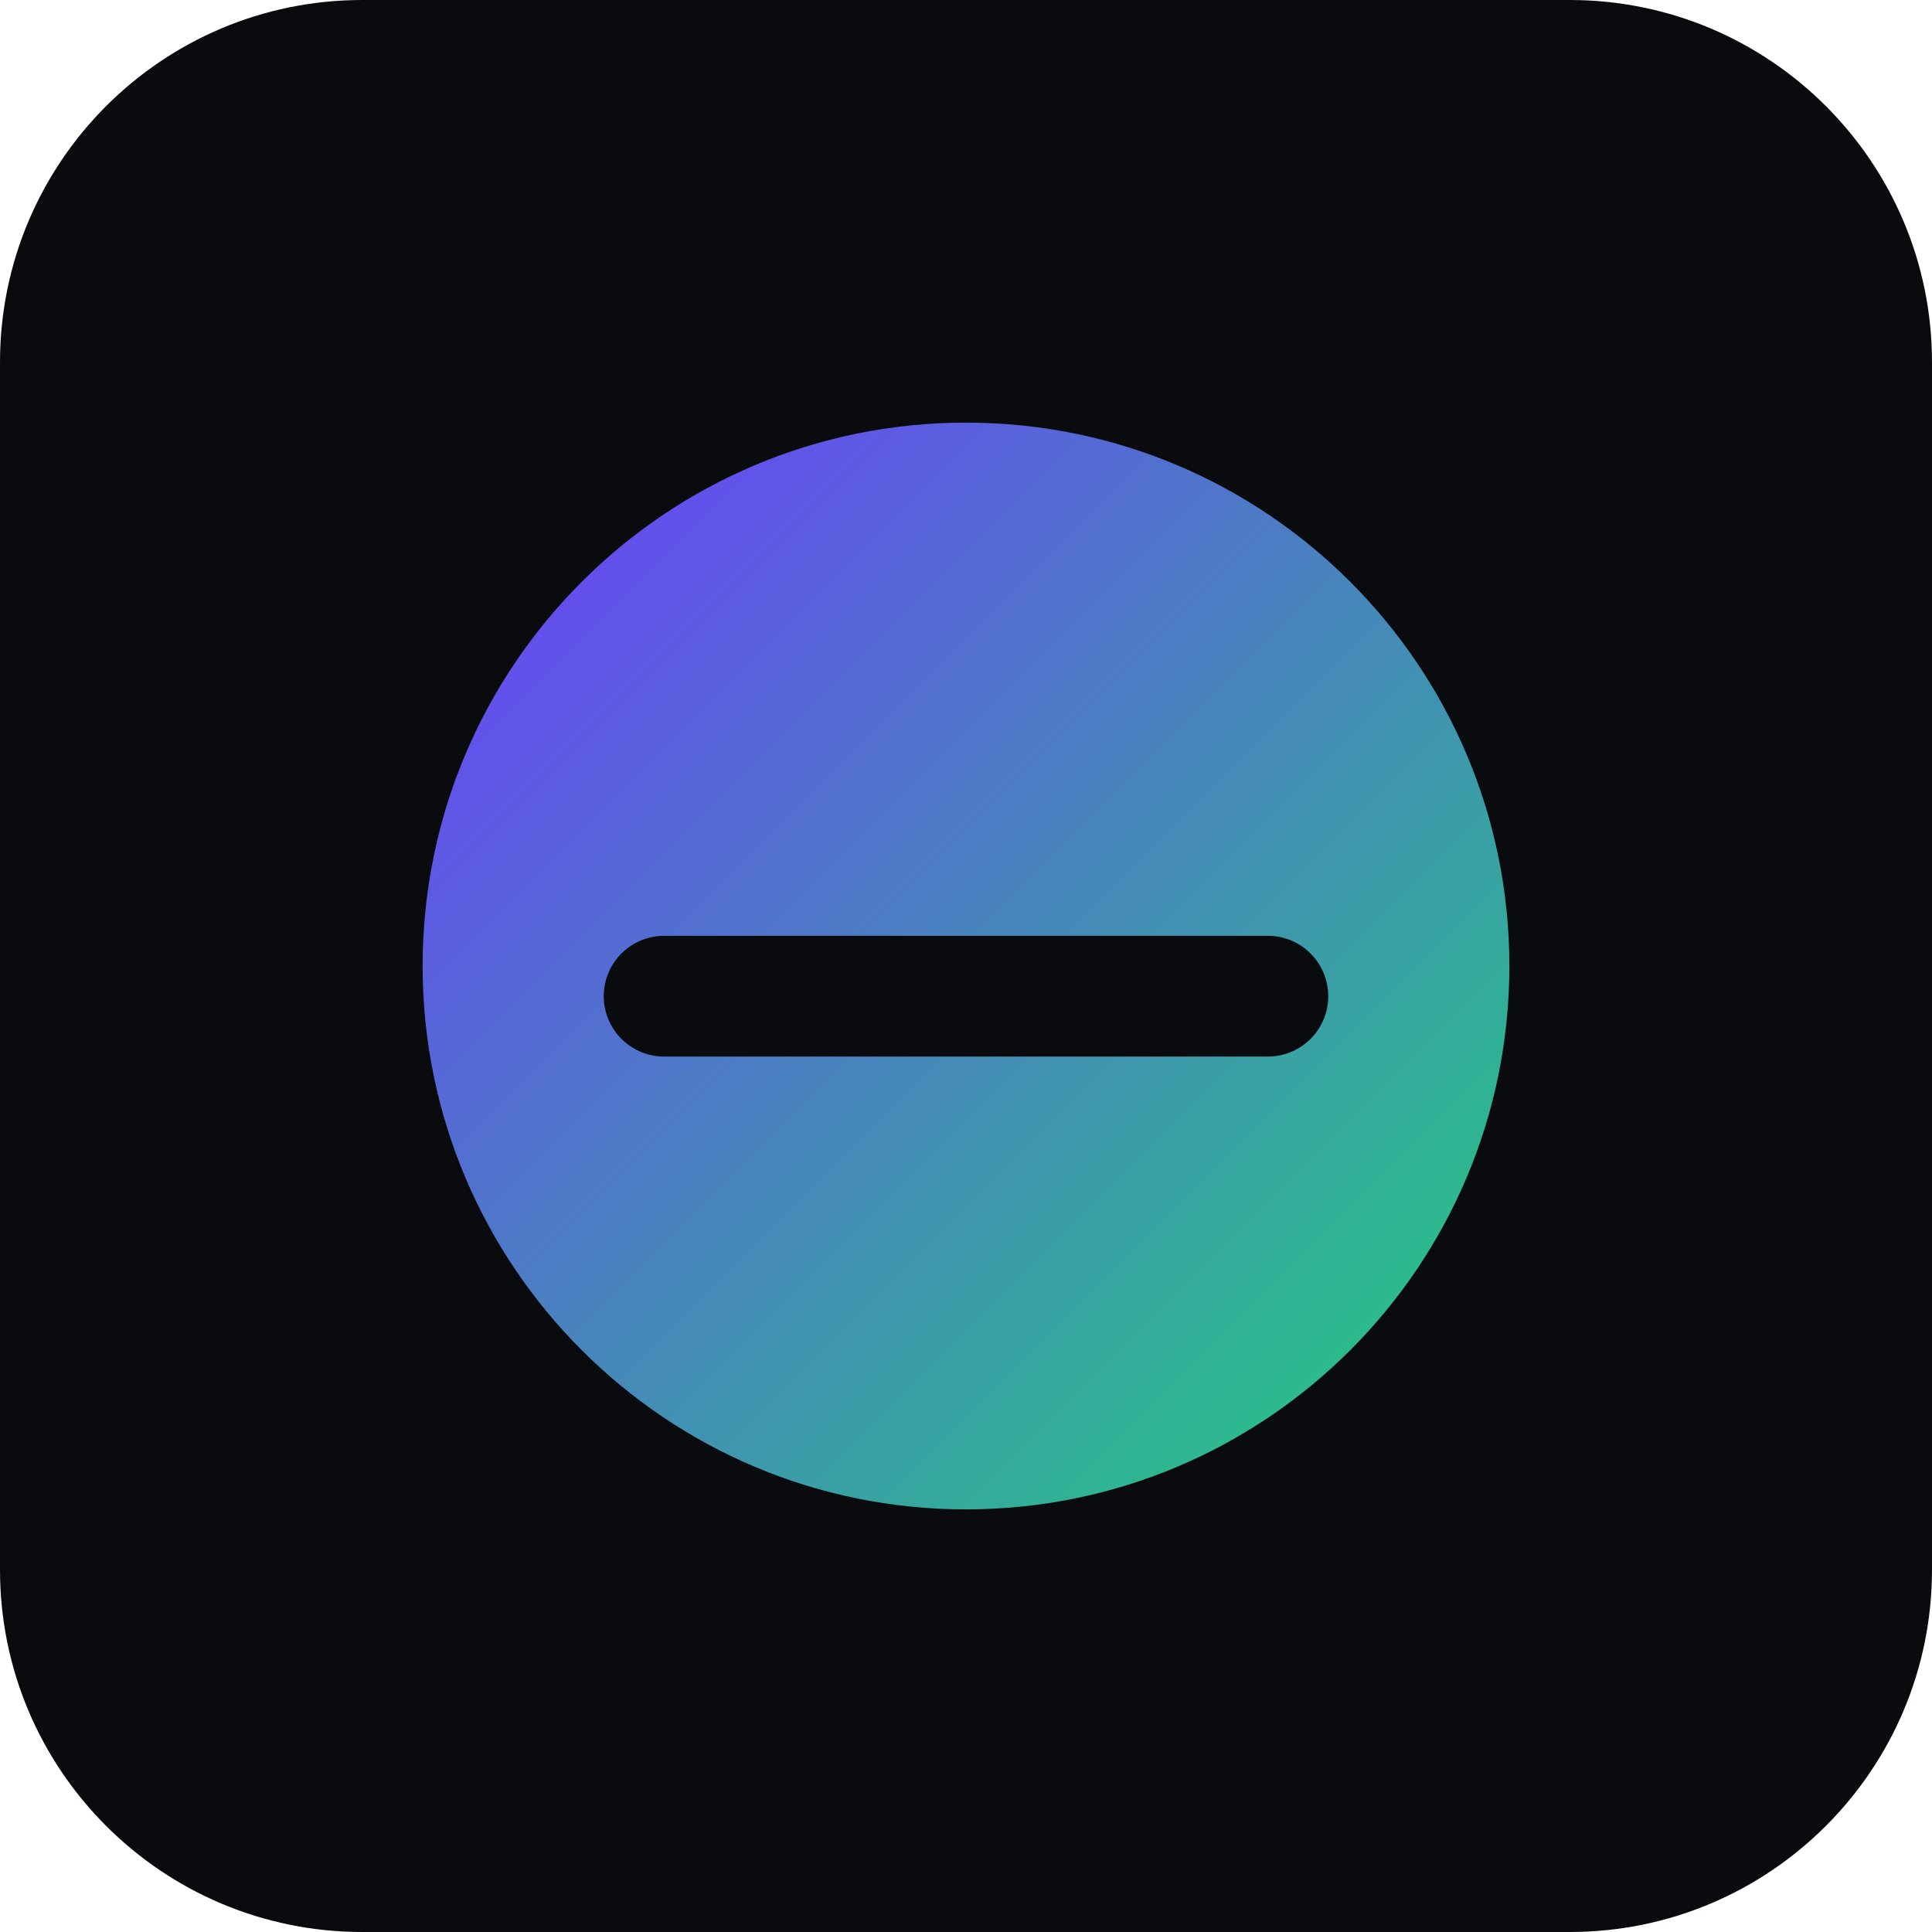
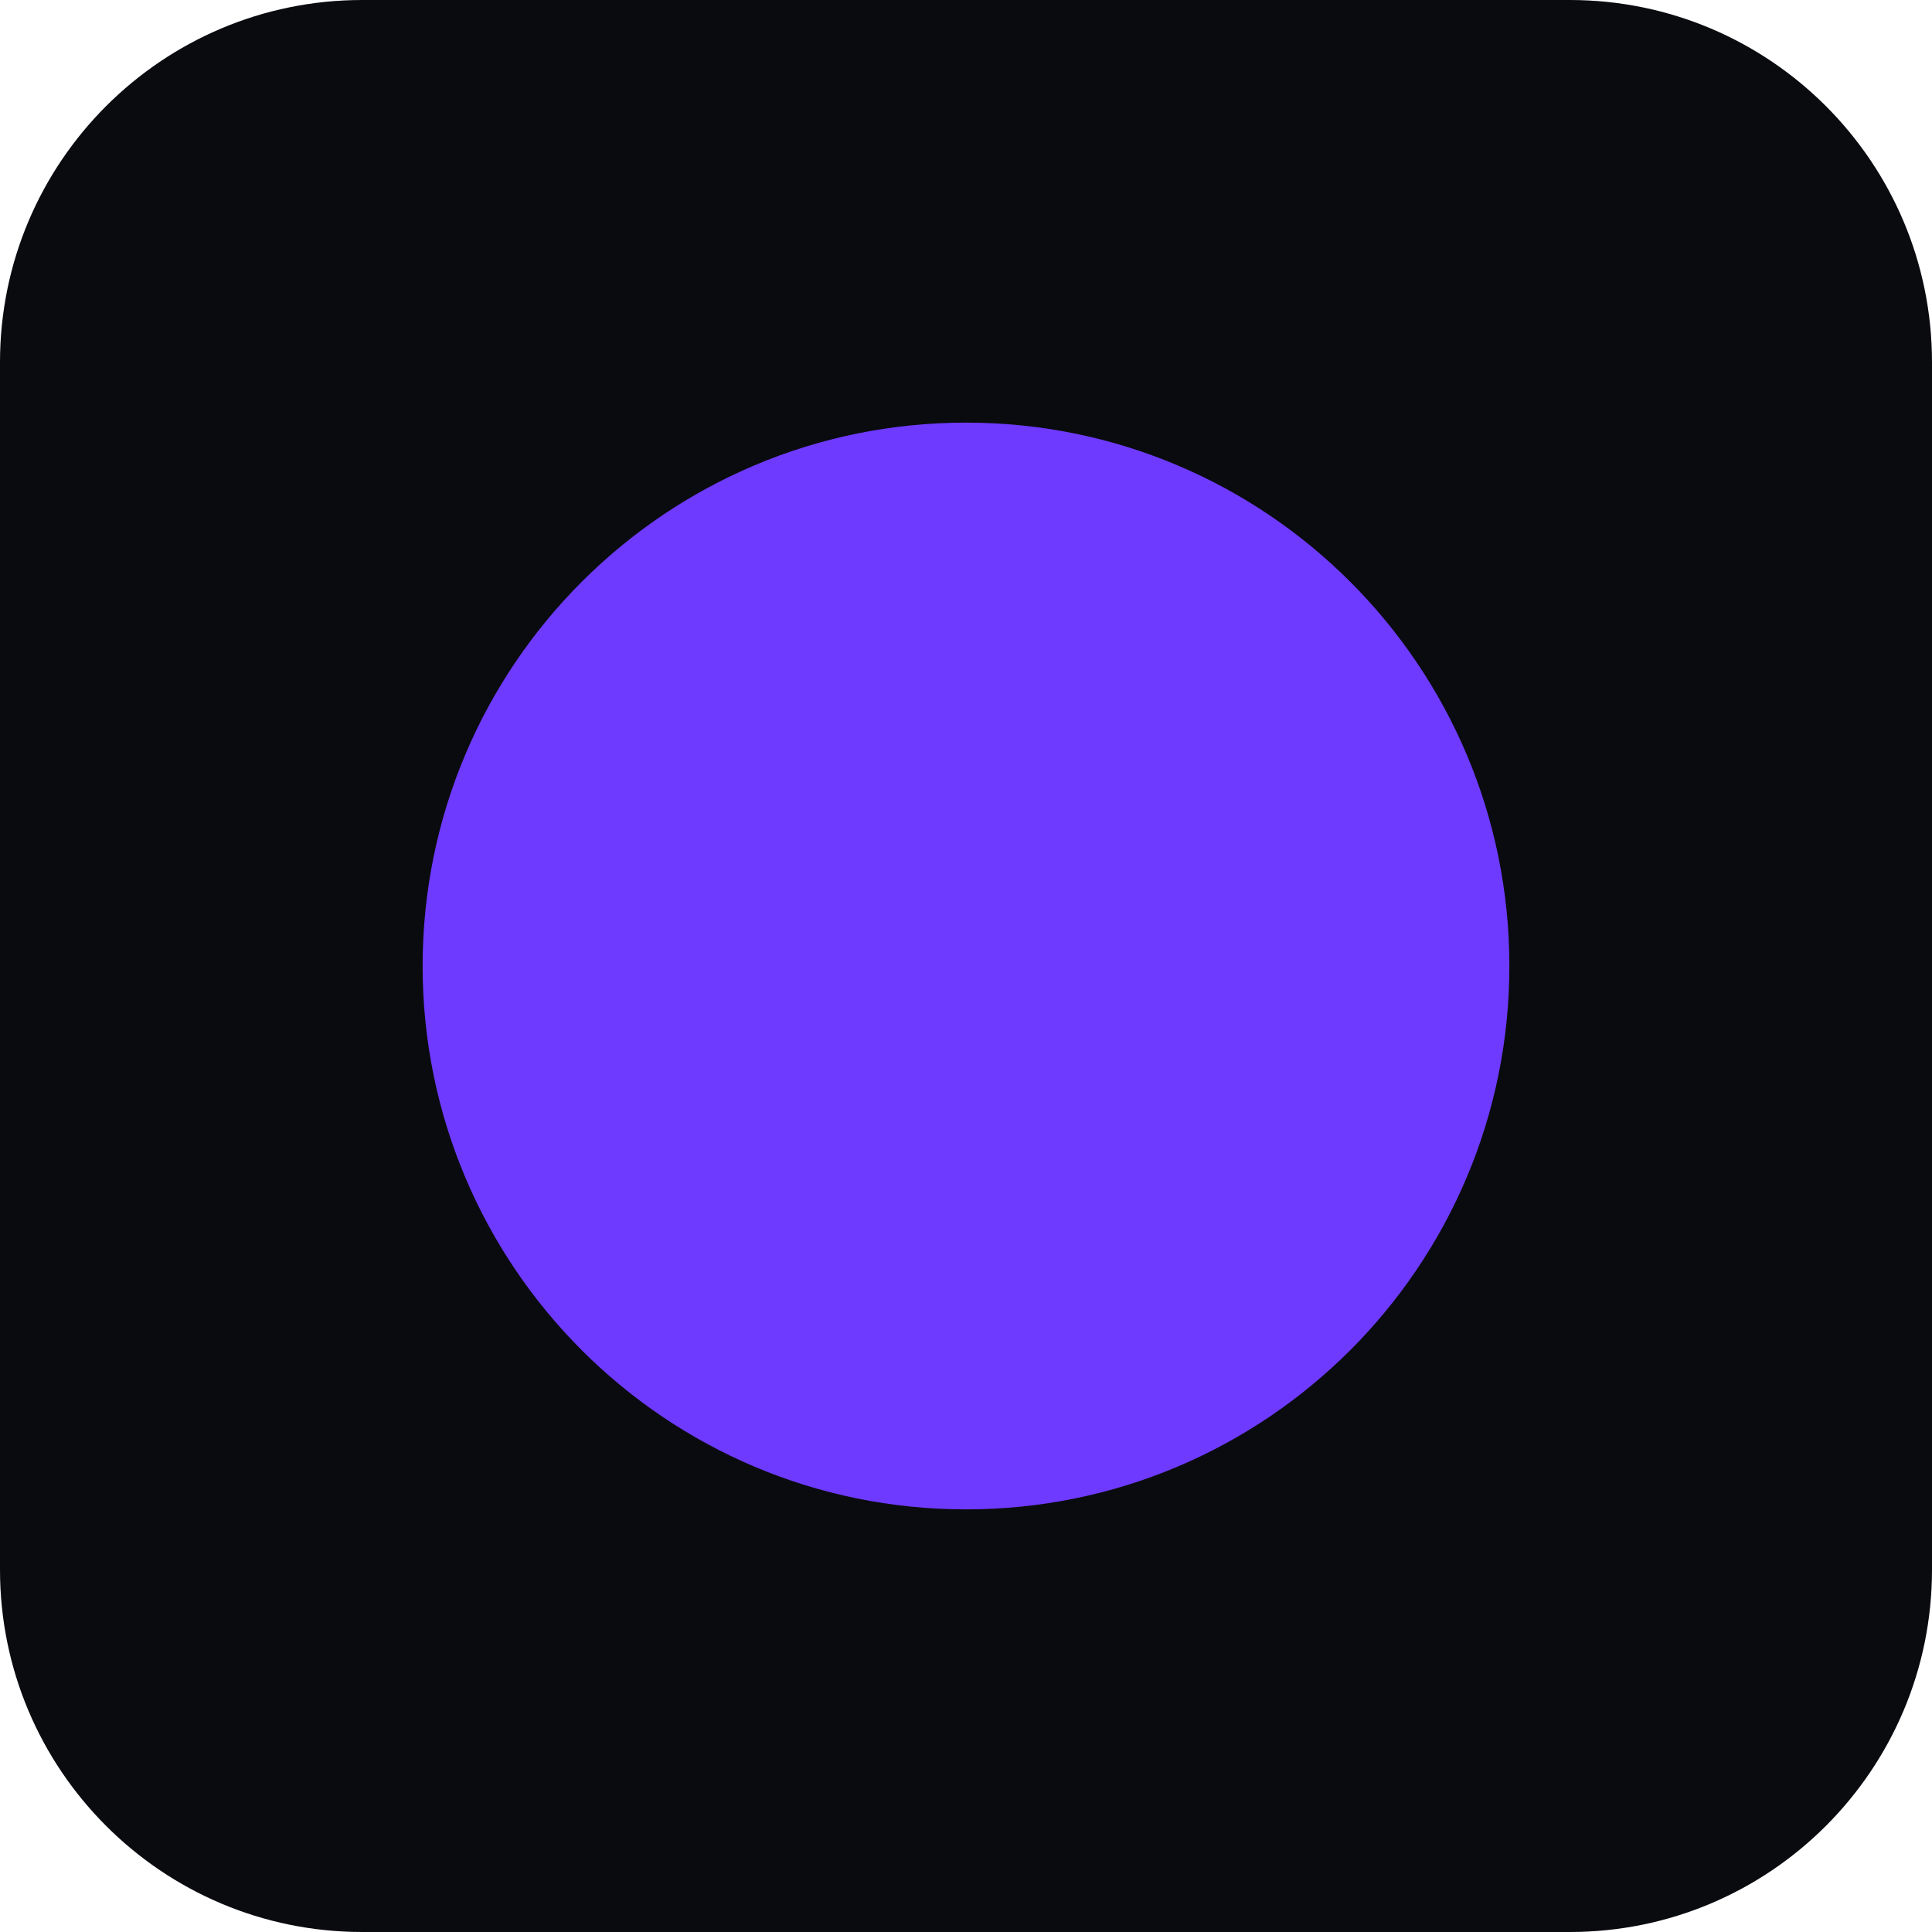
<svg xmlns="http://www.w3.org/2000/svg" viewBox="0 0 64 64">
-   <defs>
-     <linearGradient id="g" x1="0" y1="0" x2="1" y2="1">
-       <stop offset="0" stop-color="#6E3AFF" />
-       <stop offset="1" stop-color="#21D07A" />
-     </linearGradient>
-   </defs>
  <rect width="64" height="64" rx="12" fill="#0a0b0f" />
-   <circle cx="32" cy="32" r="18" fill="url(#g)" />
-   <path d="M22 33h20" stroke="#0a0b0f" stroke-width="4" stroke-linecap="round" />
+   <circle cx="32" cy="32" r="18" fill="#6E3AFF" />
</svg>
